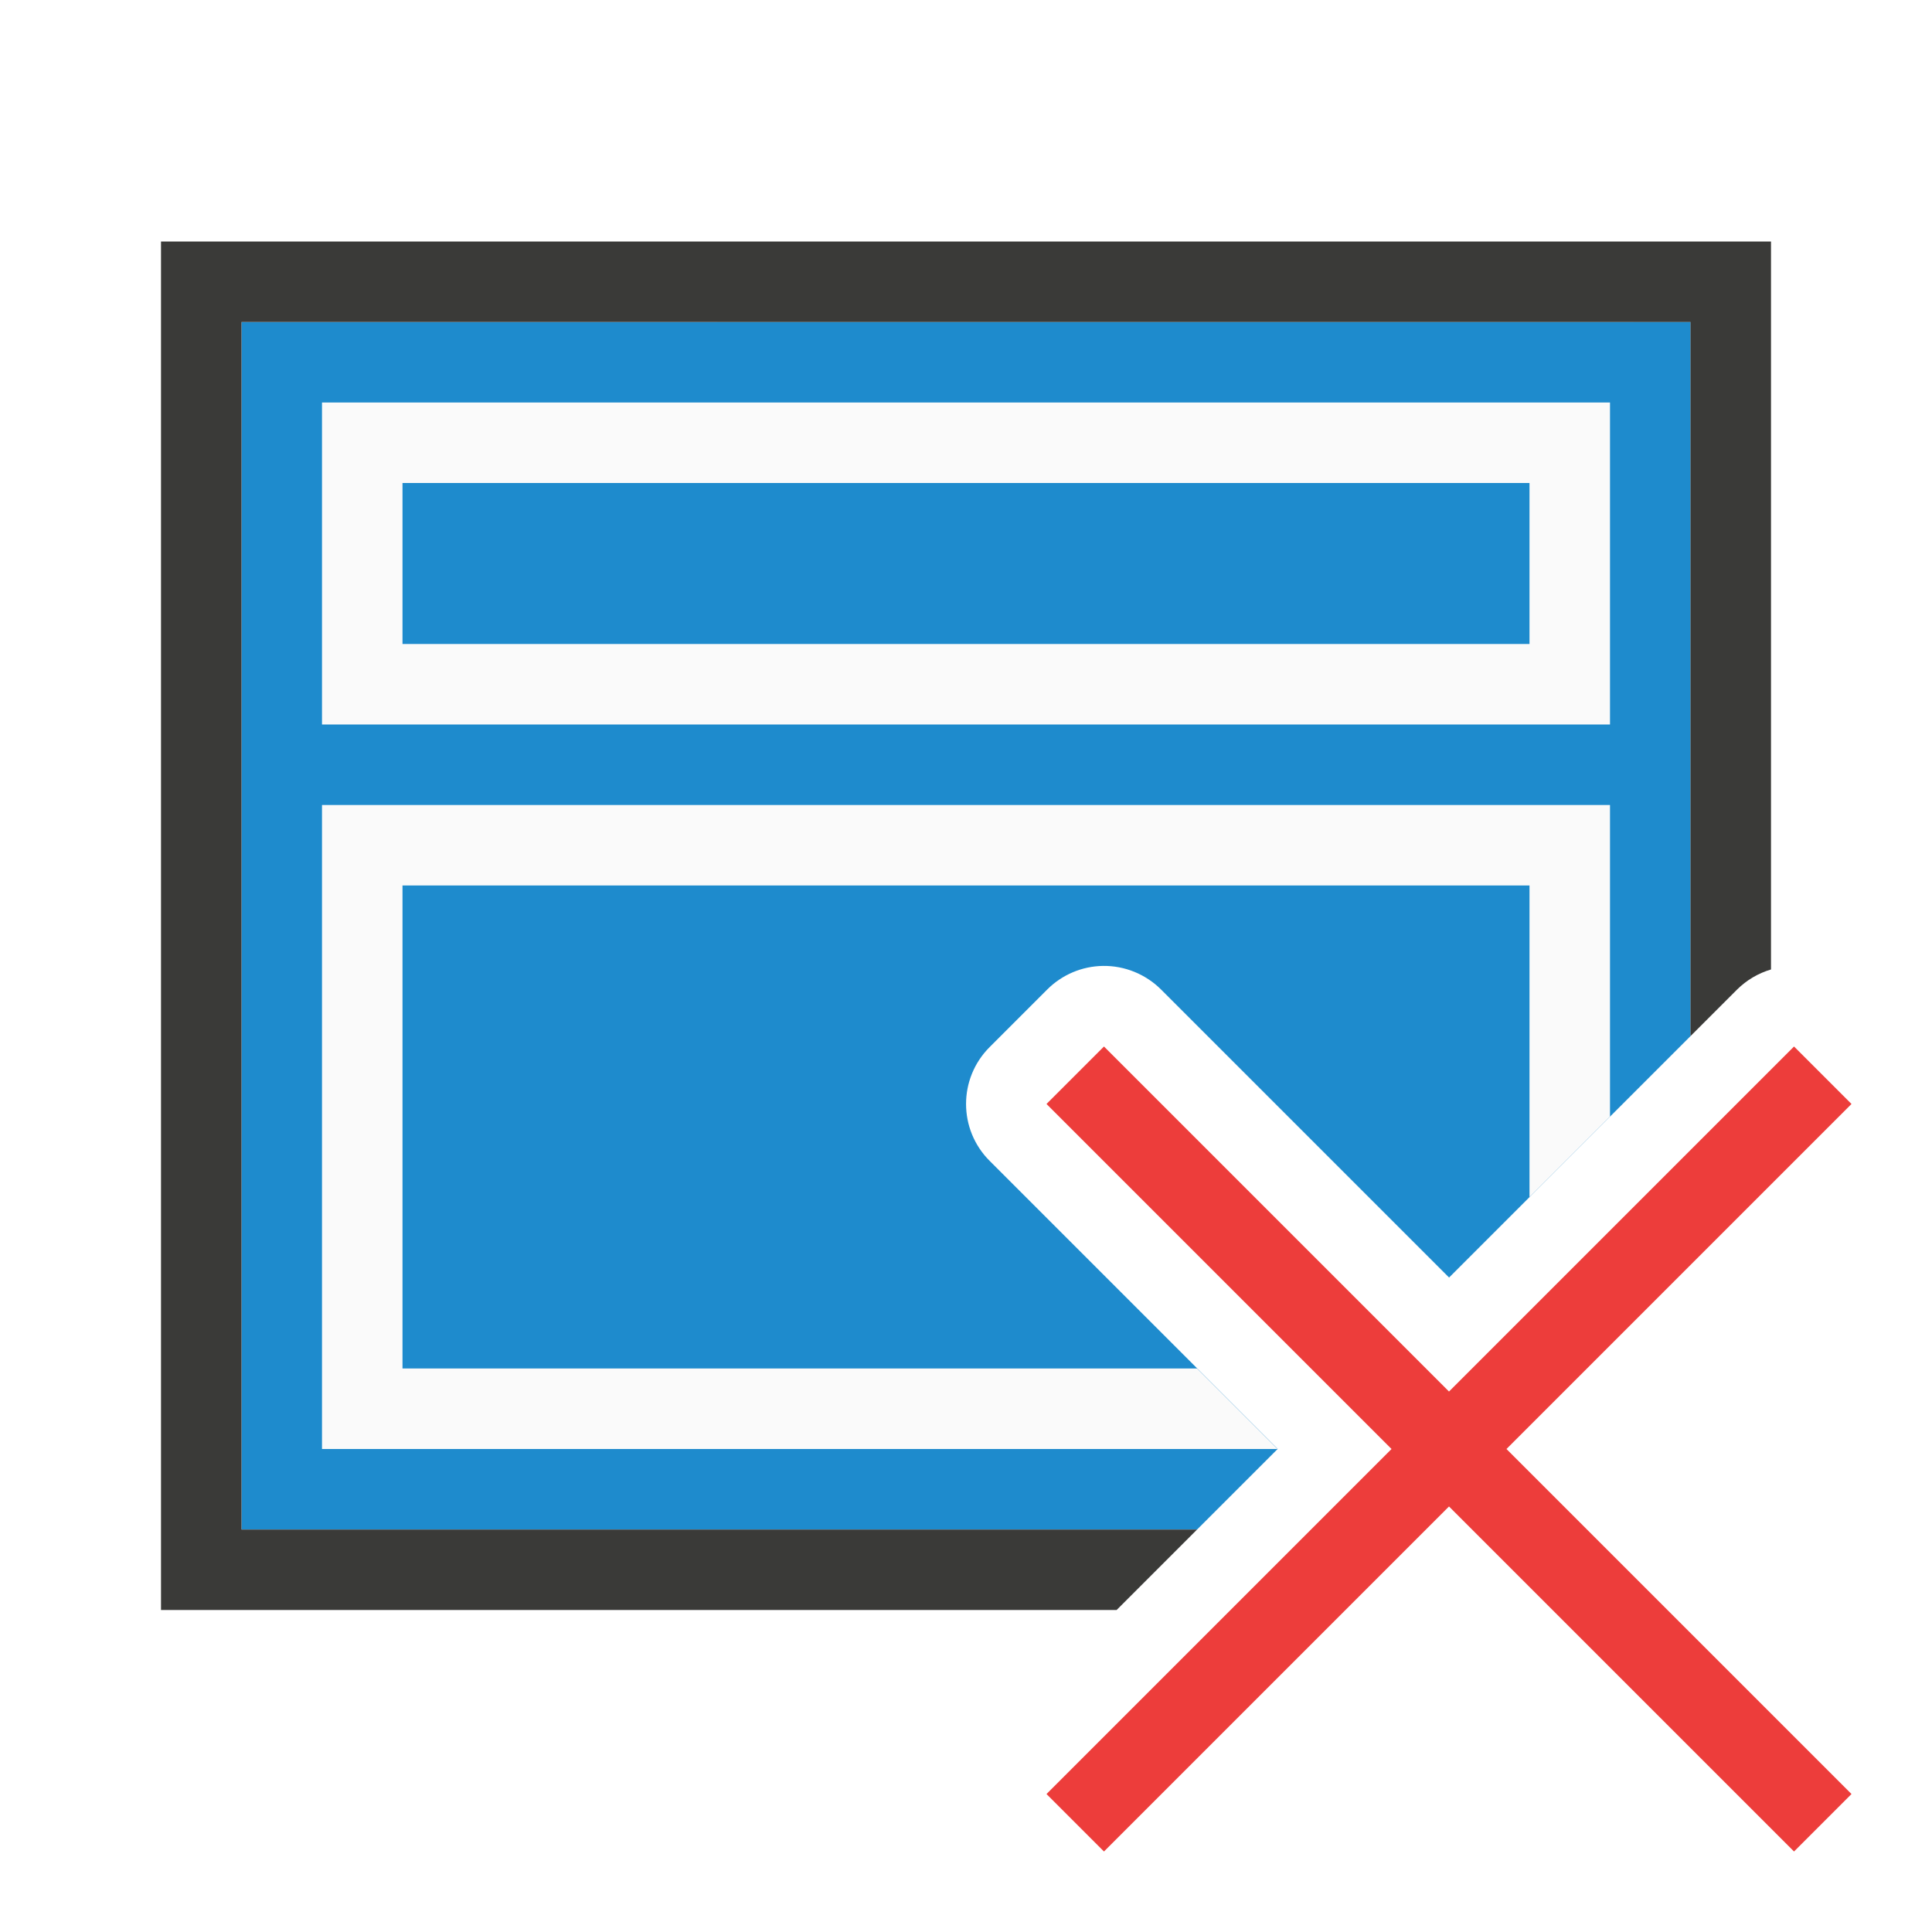
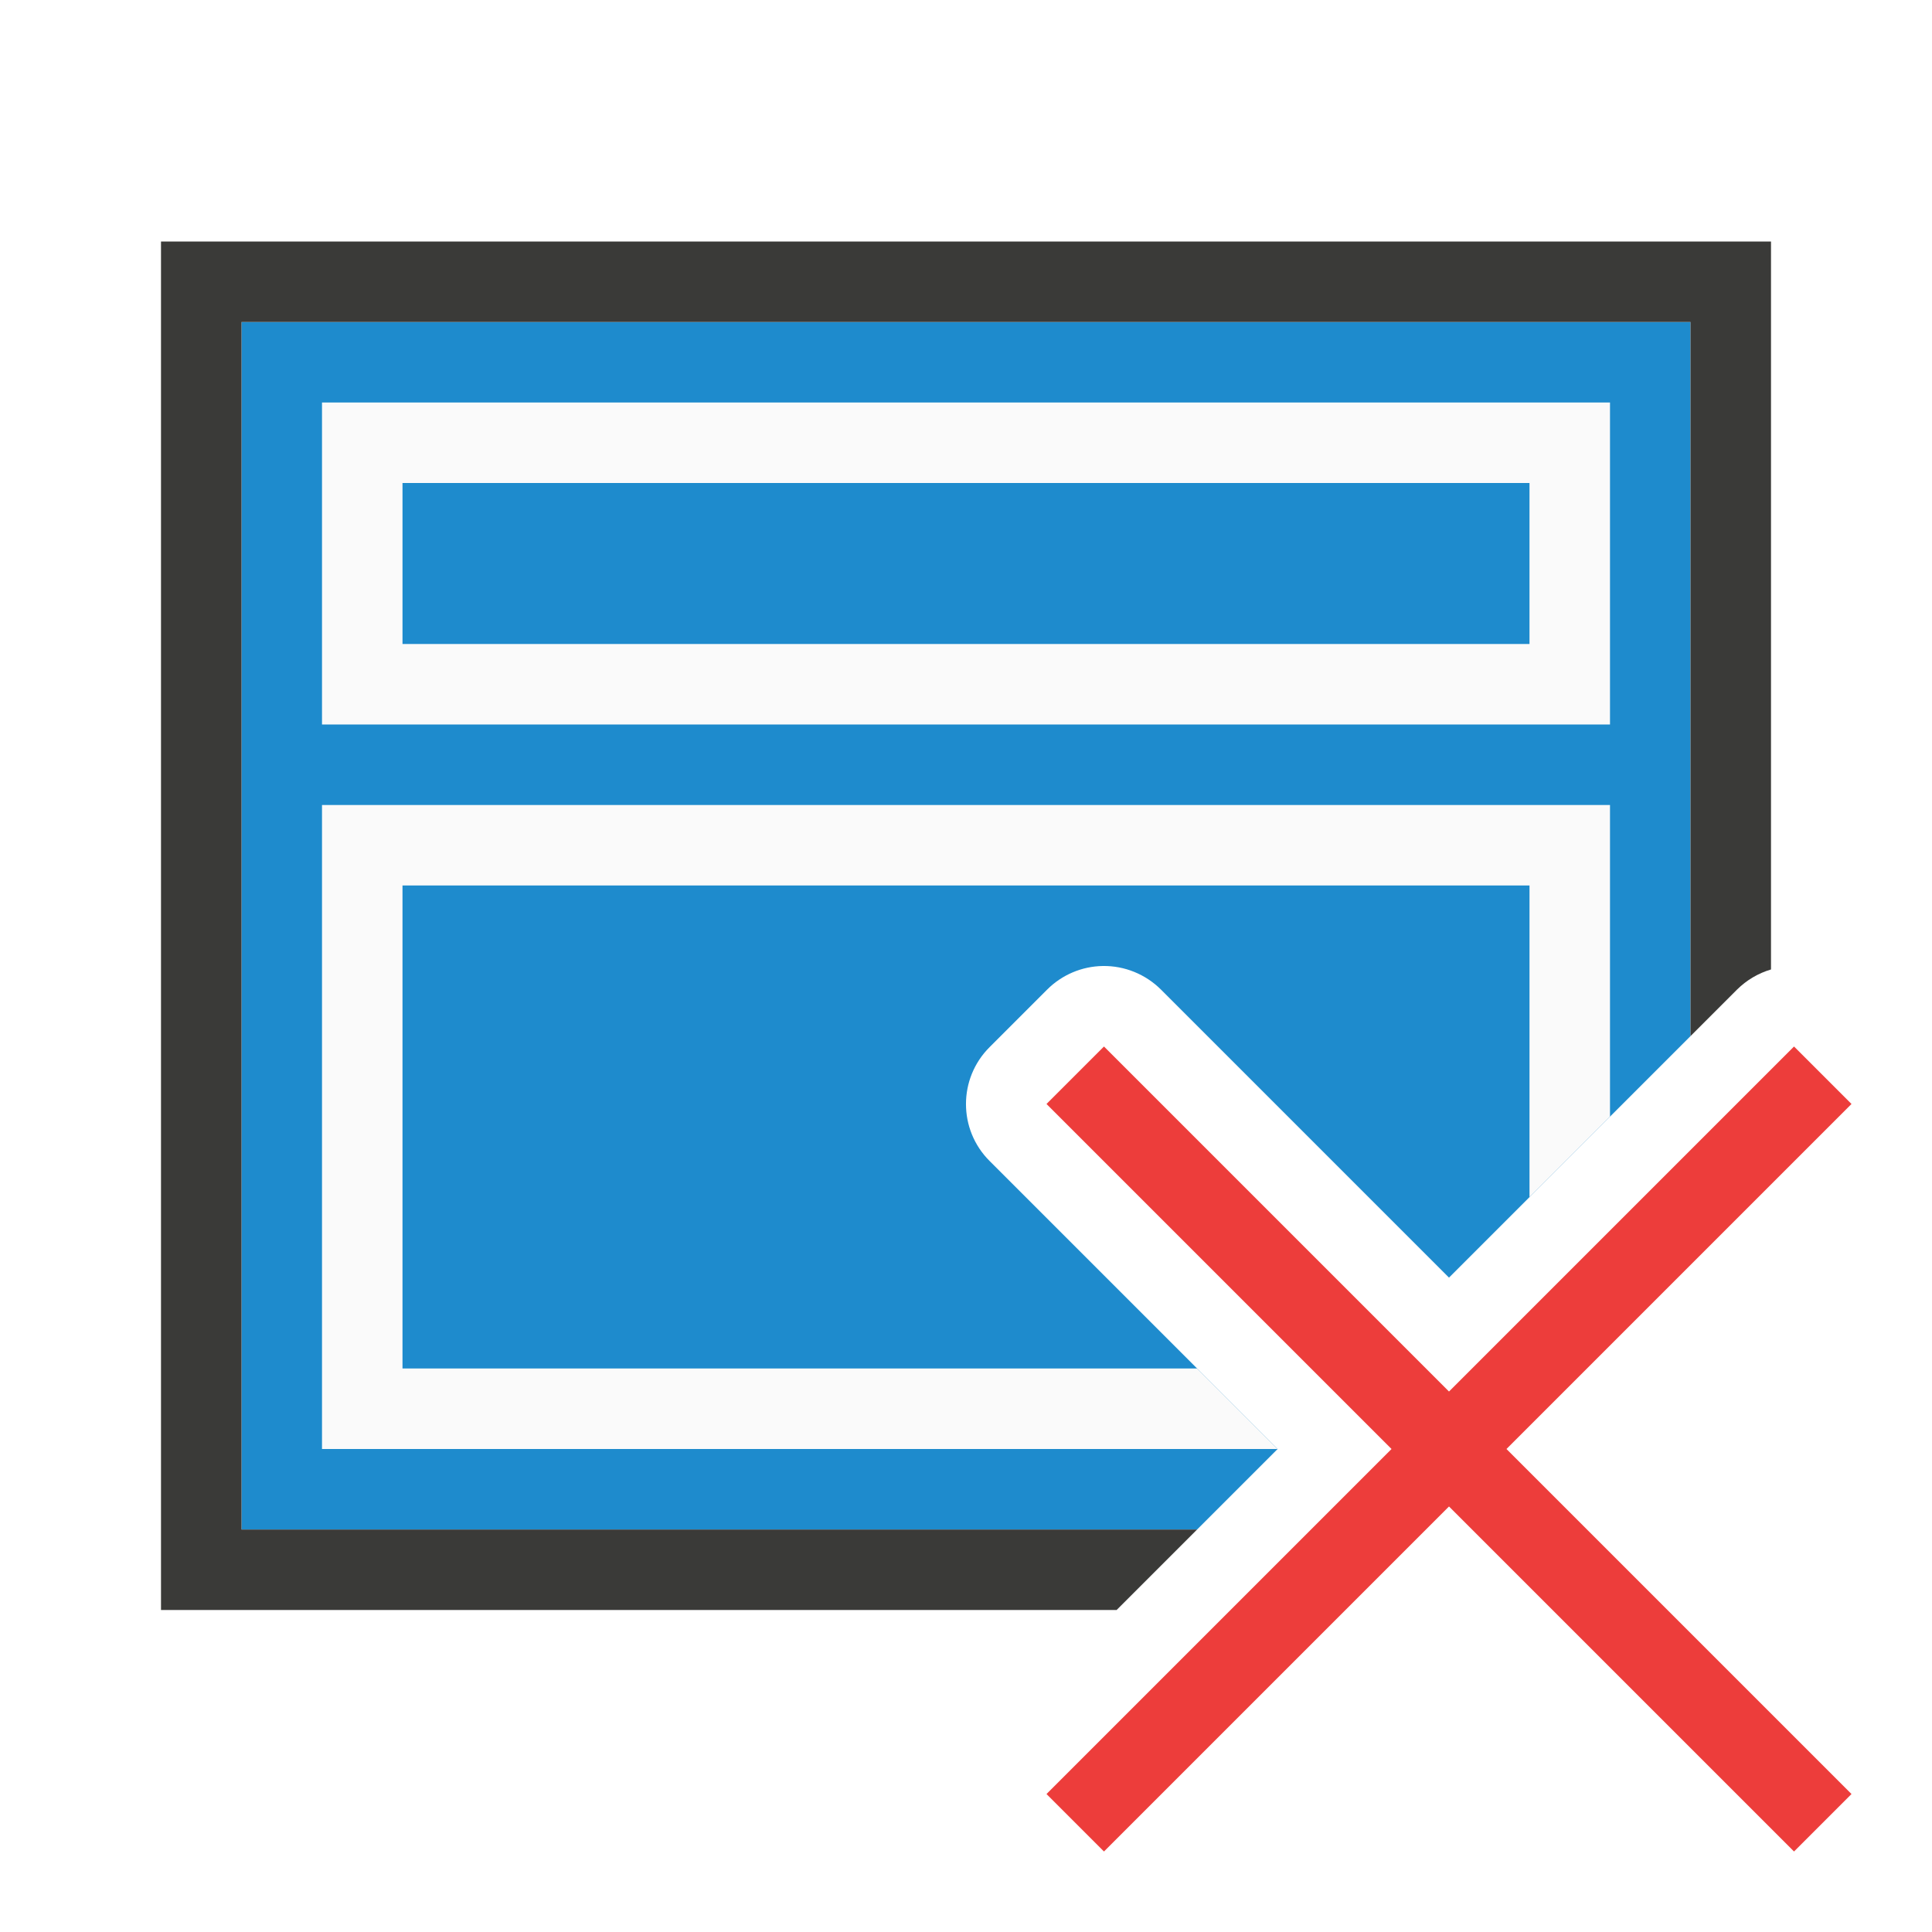
<svg xmlns="http://www.w3.org/2000/svg" viewBox="0 0 24 24">
-   <path d="m3 4v5.105 9.111.783h.809 11.063l1-1-3.578-3.578c-.391-.39-.391-1.024 0-1.414l.715-.715c.184-.184.432-.289.691-.293.271-.004.531.102.723.293l3.578 3.578 3-3v-3.766-5.105z" fill="#1e8bcd" />
-   <path d="m2 3v17h7.5 1.455 2.916l1-1c-3.957 0-7.914 0-11.871 0v-15h18v5.105 3.766l.578-.578c.118-.117.263-.203.422-.25v-.186-8.857z" fill="#3a3a38" />
+   <path d="m3 4v15h11.871l1-1-3.578-3.578c-.391-.39-.391-1.024 0-1.414l.715-.715c.184-.184.432-.289.691-.293.271-.004.531.102.723.293l3.578 3.578 3-3c0-2.957 0-5.914 0-8.871z" fill="#1e8bcd" />
+   <path d="m2 3v17h11.871l1-1h-11.871v-15h18v8.871l.578-.578c.118-.117.263-.203.422-.25v-.186-8.857z" fill="#3a3a38" />
  <g fill="#fafafa">
    <path d="m20 5h-16v1 2 1h16v-1-2zm-1 1v2h-14v-2z" />
    <path d="m4 10v1 6 1h11.871l-1-1h-9.871v-6h14v3.871l1-1v-2.871-1z" />
  </g>
  <path d="m22.286 13-4.286 4.286-4.286-4.286-.714.714 4.286 4.286-4.286 4.286.714.714 4.286-4.286 4.286 4.286.714-.714-4.286-4.286 4.286-4.286z" fill="#ed3d3b" />
</svg>
